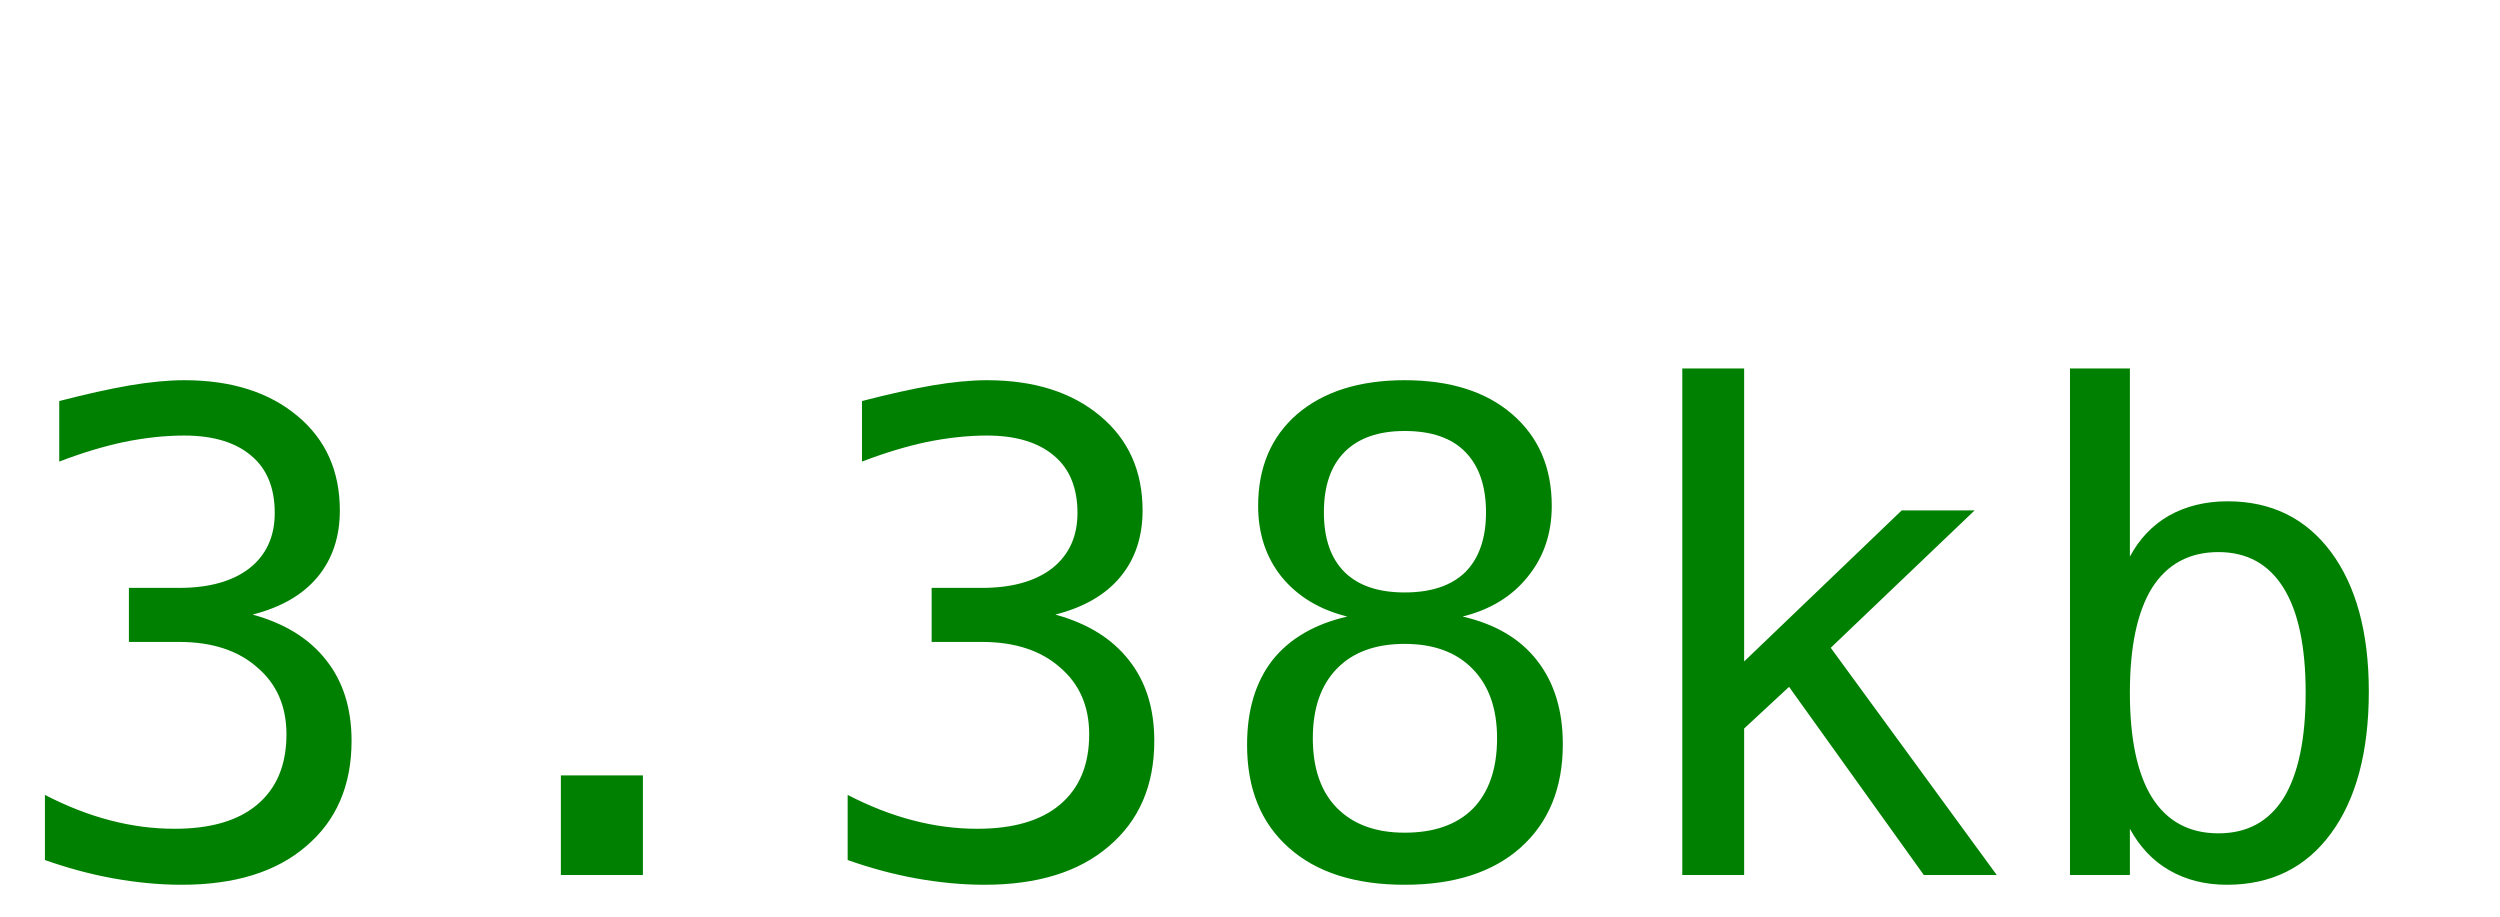
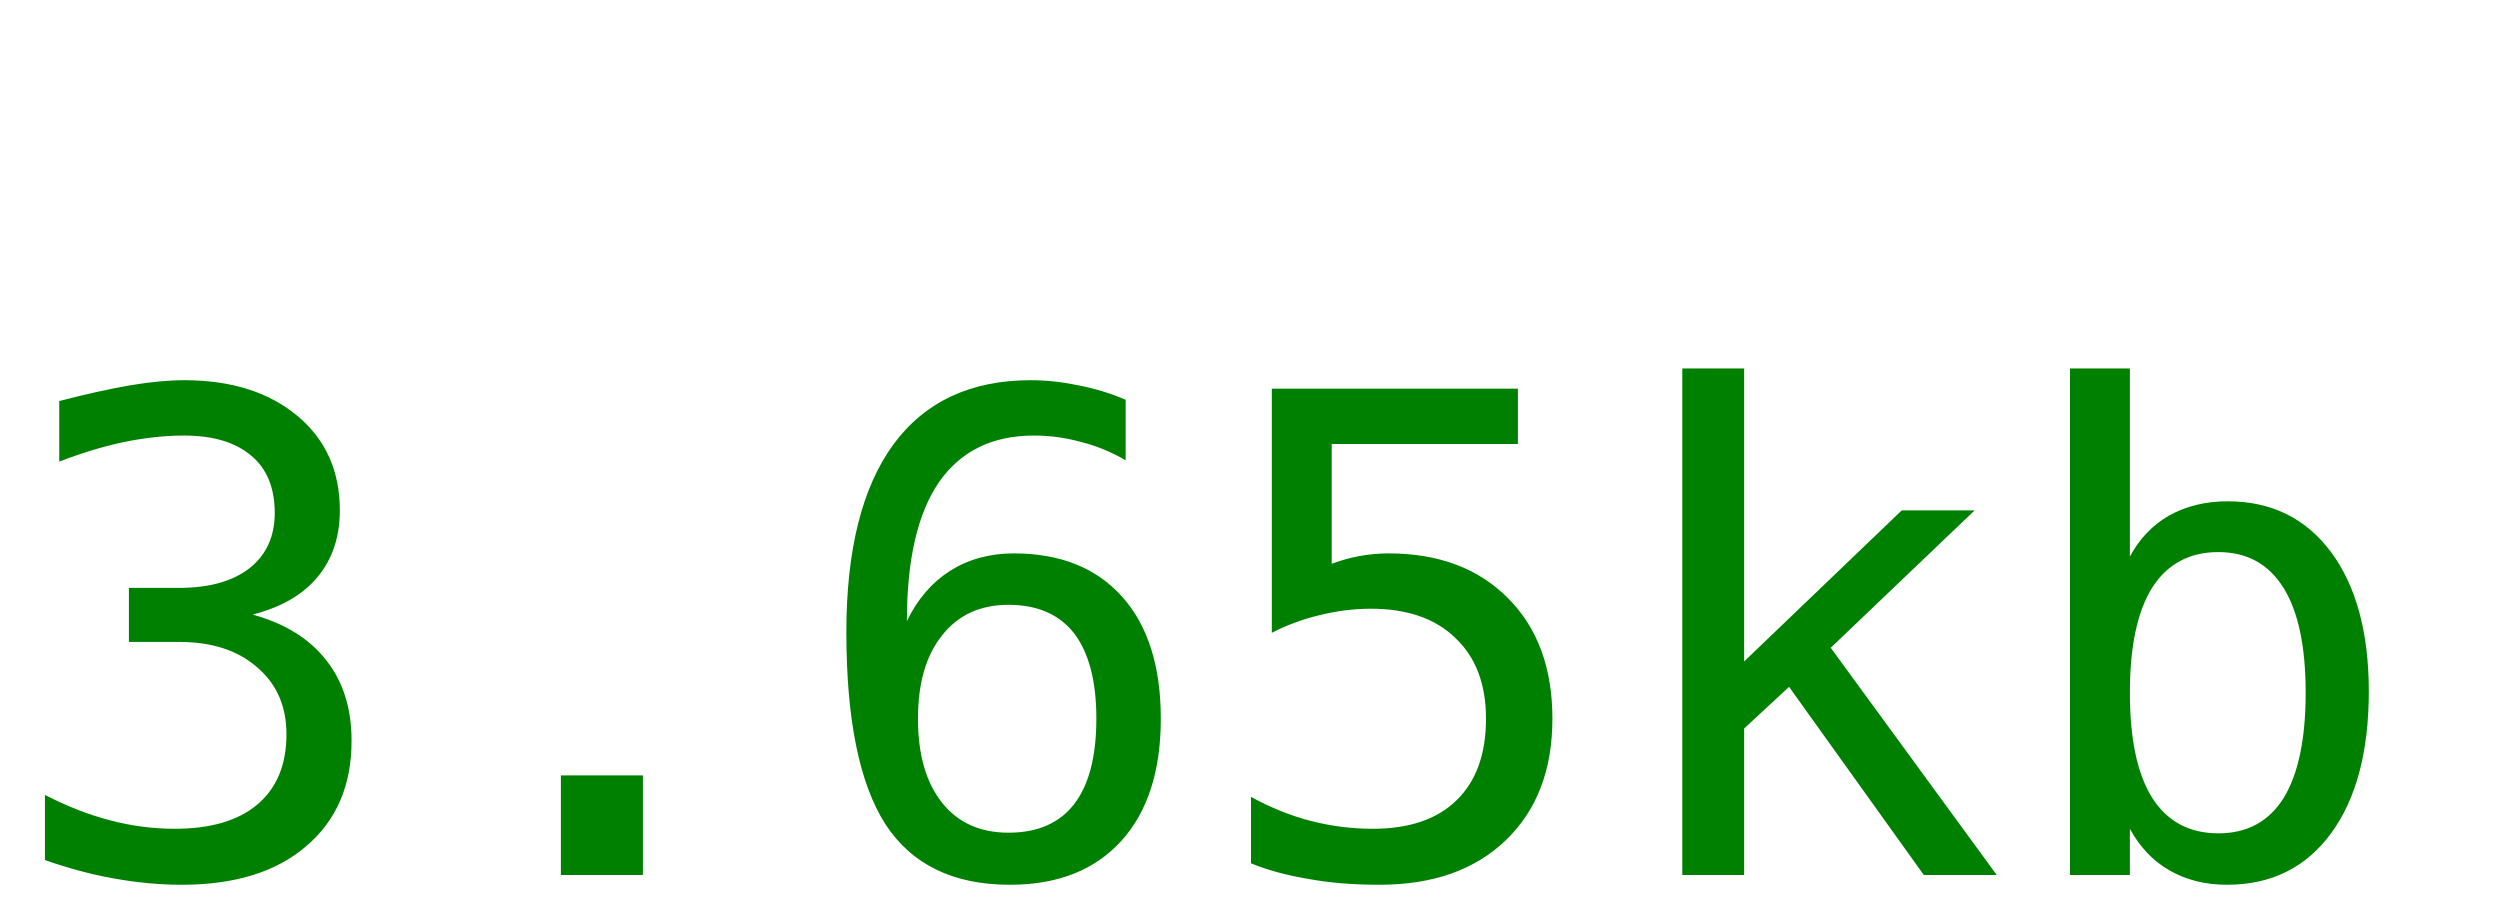
<svg xmlns="http://www.w3.org/2000/svg" width="60" height="22">
-   <text y="21" font-size="16px" font-family="monospace" fill="green">3.38kb</text>
+   <text y="21" font-size="16px" font-family="monospace" fill="green">3.65kb</text>
</svg>
